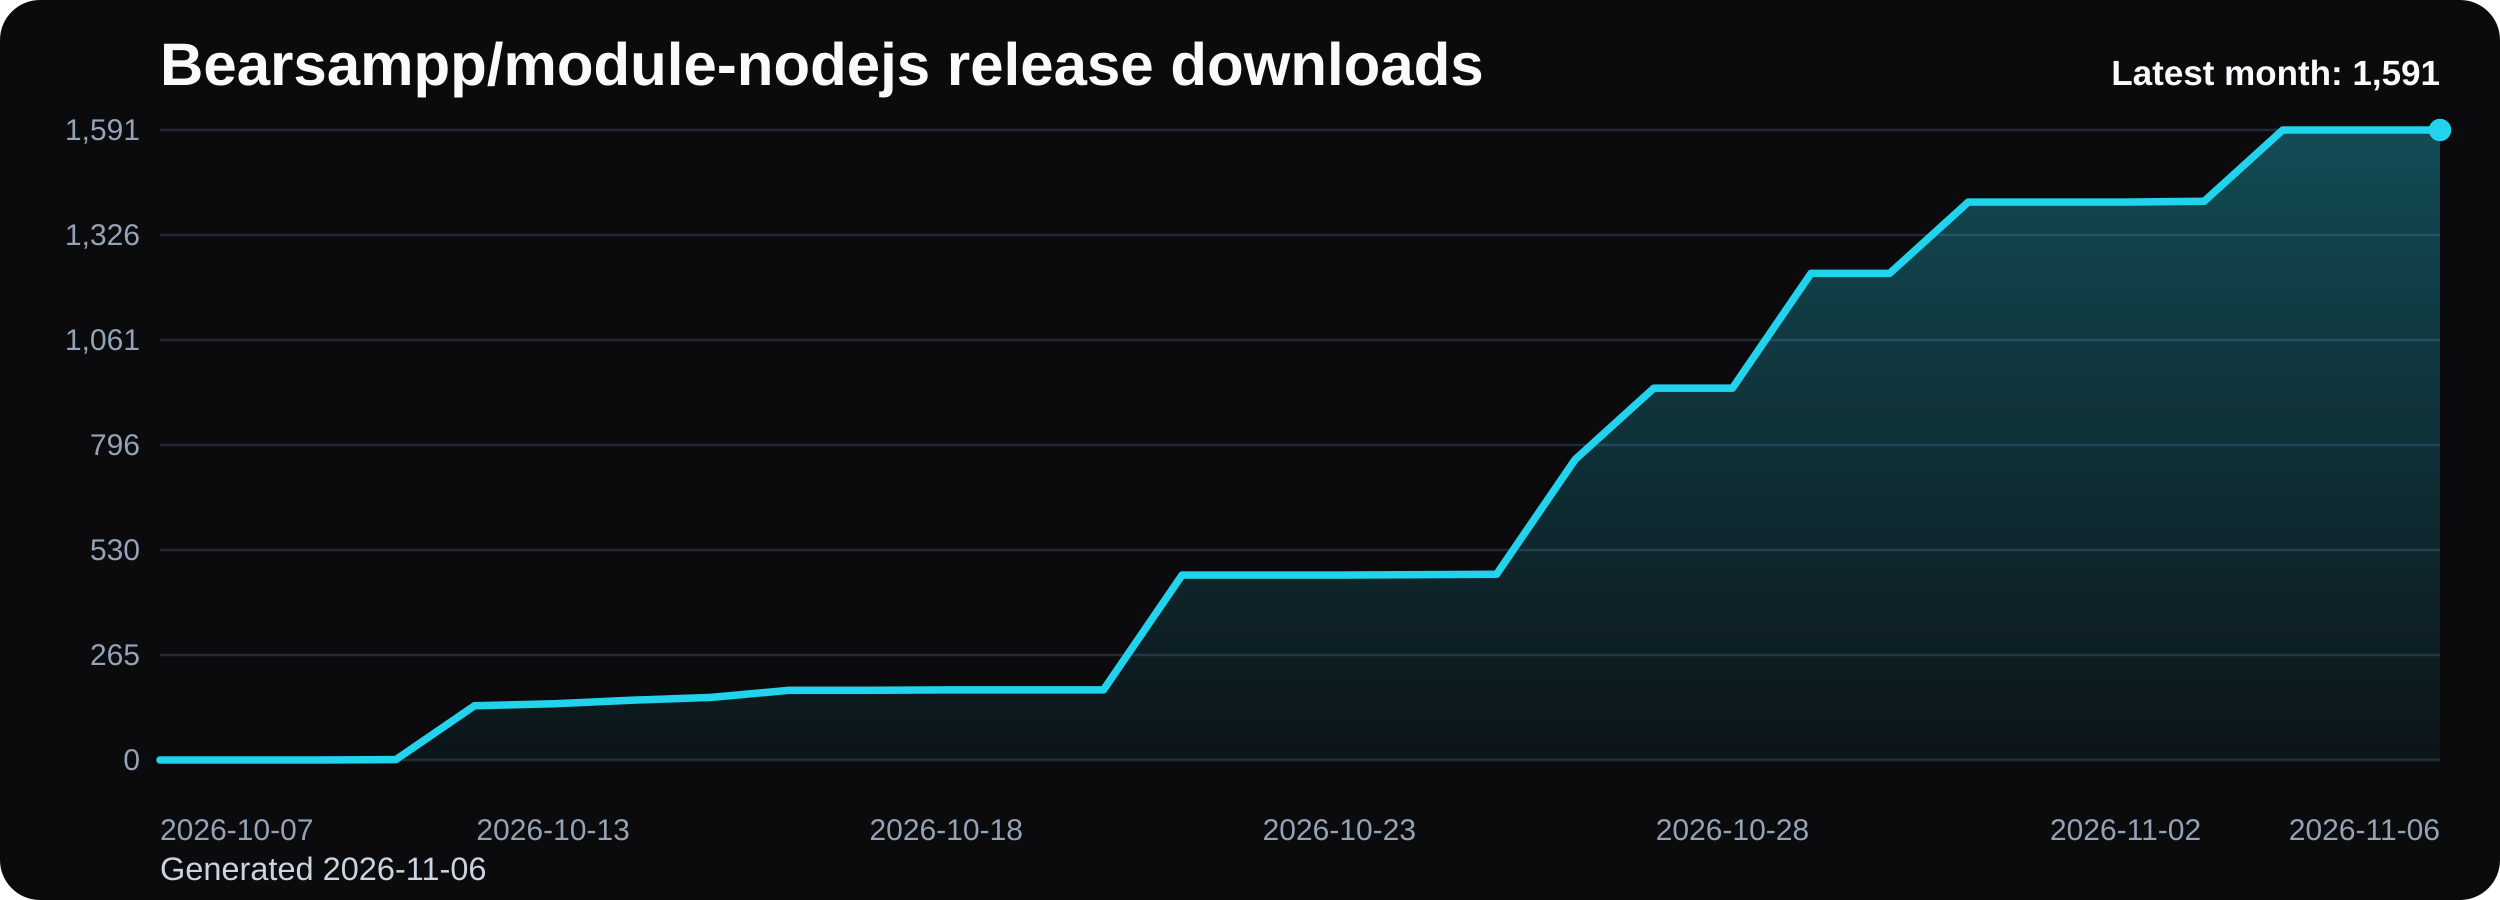
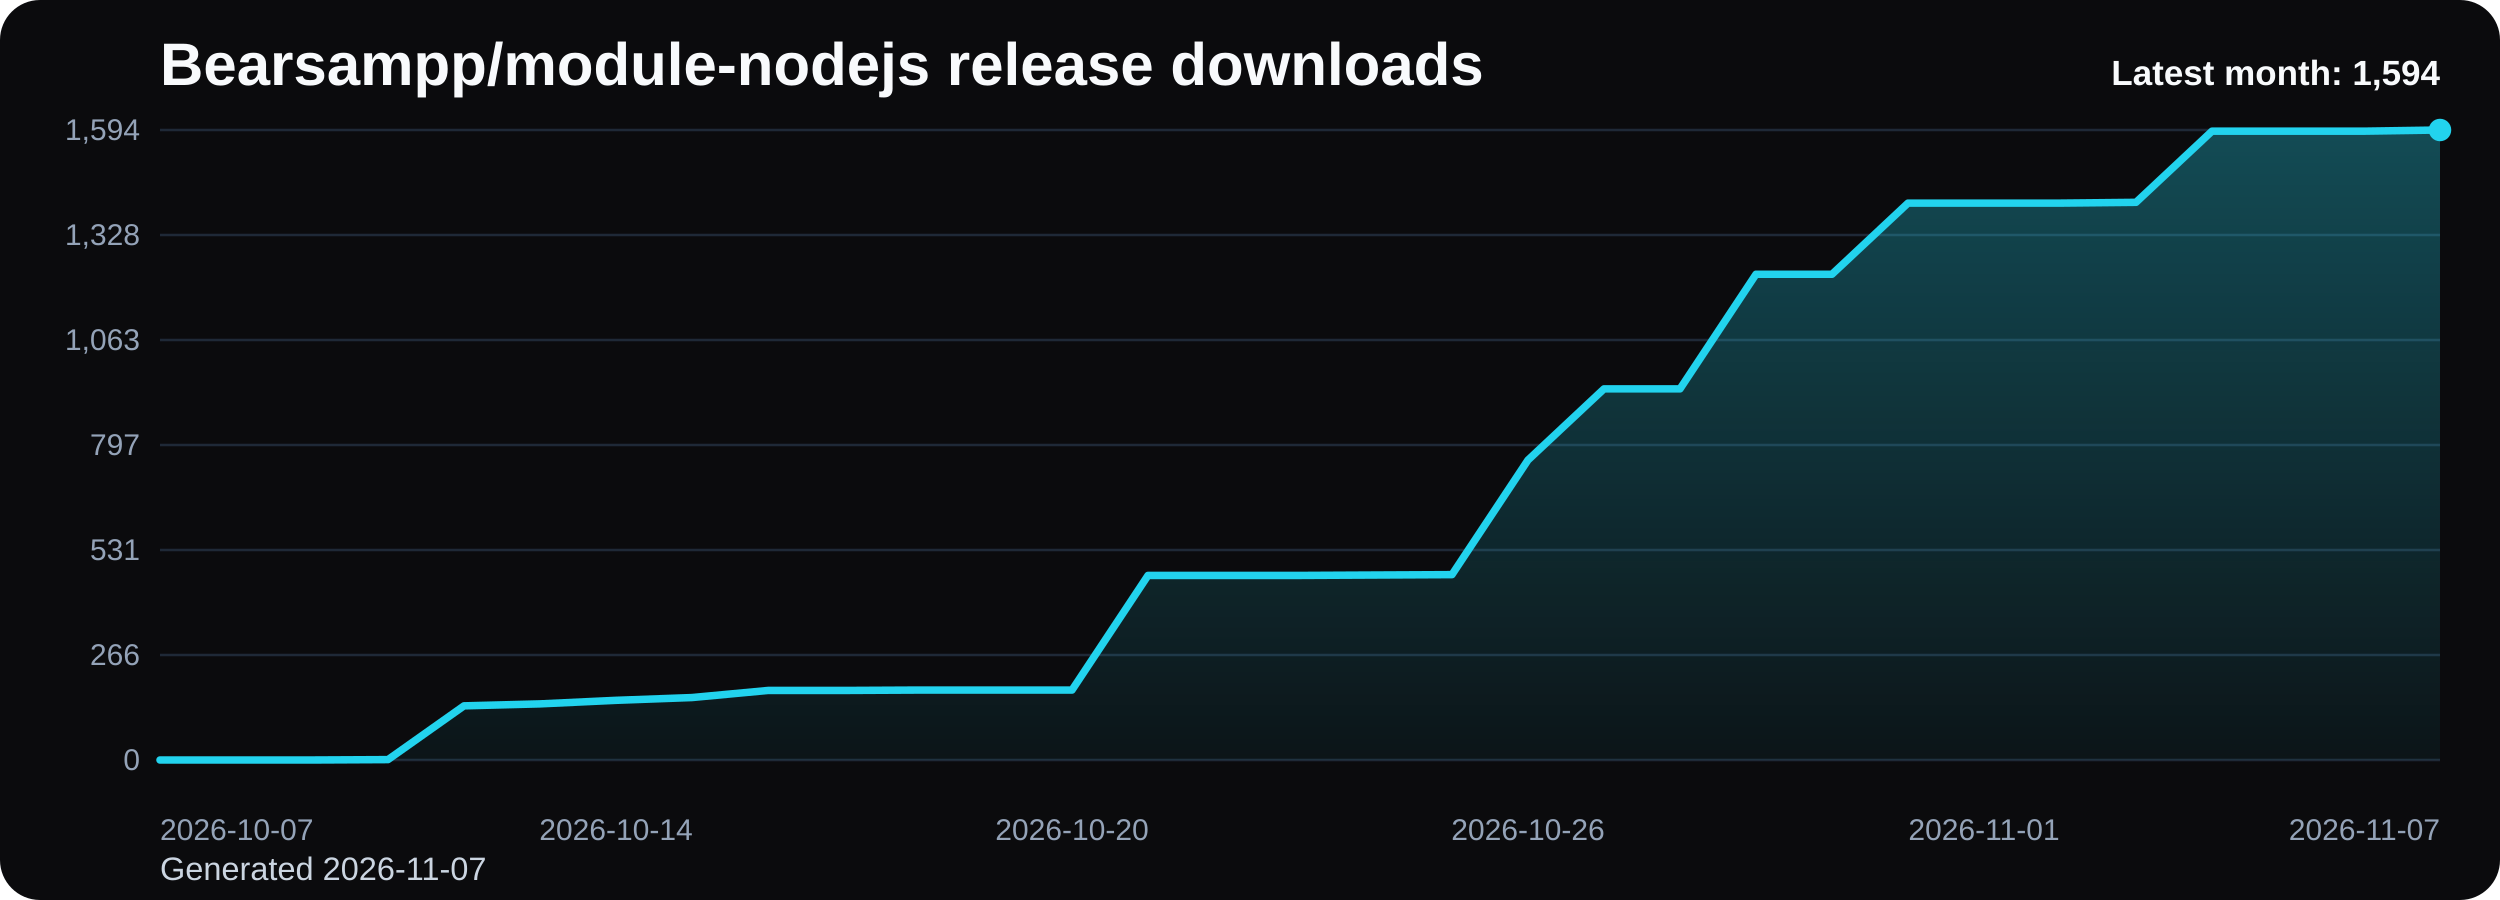
<svg xmlns="http://www.w3.org/2000/svg" viewBox="0 0 1000 360" role="img" aria-label="Bearsampp/module-nodejs release downloads chart">
  <defs>
    <linearGradient id="fill-monthly-black" x1="0" y1="0" x2="0" y2="1">
      <stop offset="0%" stop-color="#22d3ee" stop-opacity="0.32" />
      <stop offset="100%" stop-color="#22d3ee" stop-opacity="0.05" />
    </linearGradient>
    <style>
      .bg { fill: #0b0b0d; }
      .title { font: 700 24px Arial, sans-serif; fill: #f8fafc; }
      .sub { font: 400 13px Arial, sans-serif; fill: #cbd5e1; }
      .grid { stroke: #1f2937; stroke-width: 1; }
      .axis { font: 400 12px Arial, sans-serif; fill: #94a3b8; }
      .line { fill: none; stroke: #22d3ee; stroke-width: 3; stroke-linecap: round; stroke-linejoin: round; }
      .dot { fill: #22d3ee; }
      .value { font: 600 11px Arial, sans-serif; fill: #cbd5e1; }
      .latest { font: 700 14px Arial, sans-serif; fill: #f8fafc; }
    </style>
  </defs>
  <rect class="bg" x="0" y="0" width="1000" height="360" rx="16" />
  <text class="title" x="64" y="34">Bearsampp/module-nodejs release downloads</text>
-   <text class="sub" x="64" y="352">Generated 2026-11-06</text>
+   <text class="sub" x="64" y="352">Generated 2026-11-07</text>
  <line x1="64" y1="52.00" x2="976" y2="52.00" class="grid" />
-   <text x="56" y="56.00" text-anchor="end" class="axis">1,591</text>
+   <text x="56" y="56.00" text-anchor="end" class="axis">1,594</text>
  <line x1="64" y1="94.00" x2="976" y2="94.00" class="grid" />
-   <text x="56" y="98.00" text-anchor="end" class="axis">1,326</text>
+   <text x="56" y="98.00" text-anchor="end" class="axis">1,328</text>
  <line x1="64" y1="136.00" x2="976" y2="136.00" class="grid" />
-   <text x="56" y="140.00" text-anchor="end" class="axis">1,061</text>
+   <text x="56" y="140.00" text-anchor="end" class="axis">1,063</text>
  <line x1="64" y1="178.00" x2="976" y2="178.00" class="grid" />
-   <text x="56" y="182.00" text-anchor="end" class="axis">796</text>
+   <text x="56" y="182.00" text-anchor="end" class="axis">797</text>
  <line x1="64" y1="220.00" x2="976" y2="220.00" class="grid" />
-   <text x="56" y="224.00" text-anchor="end" class="axis">530</text>
+   <text x="56" y="224.00" text-anchor="end" class="axis">531</text>
  <line x1="64" y1="262.00" x2="976" y2="262.00" class="grid" />
-   <text x="56" y="266.00" text-anchor="end" class="axis">265</text>
+   <text x="56" y="266.00" text-anchor="end" class="axis">266</text>
  <line x1="64" y1="304.00" x2="976" y2="304.00" class="grid" />
  <text x="56" y="308.00" text-anchor="end" class="axis">0</text>
-   <path d="M 64.00 304 L 64.00 304.00 L 95.45 304.00 L 126.90 304.00 L 158.34 303.84 L 189.79 282.30 L 221.24 281.51 L 252.69 280.08 L 284.14 278.97 L 315.59 276.12 L 347.03 276.12 L 378.48 275.96 L 409.93 275.96 L 441.38 275.96 L 472.83 230.03 L 504.28 230.03 L 535.72 230.03 L 567.17 229.87 L 598.62 229.71 L 630.07 183.78 L 661.52 155.27 L 692.97 155.27 L 724.41 109.34 L 755.86 109.34 L 787.31 80.83 L 818.76 80.83 L 850.21 80.83 L 881.66 80.51 L 913.10 52.00 L 944.55 52.00 L 976.00 52.00 L 976.00 304 Z" fill="url(#fill-monthly-black)" />
-   <polyline class="line" points="64.00,304.00 95.45,304.00 126.90,304.00 158.34,303.84 189.79,282.30 221.24,281.51 252.69,280.08 284.14,278.97 315.59,276.12 347.03,276.12 378.48,275.96 409.93,275.96 441.38,275.96 472.83,230.03 504.28,230.03 535.72,230.03 567.17,229.87 598.62,229.71 630.07,183.78 661.52,155.27 692.97,155.27 724.41,109.34 755.86,109.34 787.31,80.83 818.76,80.83 850.21,80.83 881.66,80.51 913.10,52.00 944.55,52.00 976.00,52.00" />
+   <path d="M 64.00 304 L 64.00 304.00 L 94.40 304.00 L 124.80 304.00 L 155.20 303.84 L 185.60 282.34 L 216.00 281.55 L 246.40 280.13 L 276.80 279.02 L 307.20 276.18 L 337.60 276.18 L 368.00 276.02 L 398.40 276.02 L 428.80 276.02 L 459.20 230.17 L 489.60 230.17 L 520.00 230.17 L 550.40 230.01 L 580.80 229.85 L 611.20 184.01 L 641.60 155.55 L 672.00 155.55 L 702.40 109.70 L 732.80 109.70 L 763.20 81.25 L 793.60 81.25 L 824.00 81.25 L 854.40 80.93 L 884.80 52.47 L 915.20 52.47 L 945.60 52.47 L 976.00 52.00 L 976.00 304 Z" fill="url(#fill-monthly-black)" />
+   <polyline class="line" points="64.00,304.00 94.40,304.00 124.80,304.00 155.20,303.84 185.60,282.34 216.00,281.55 246.40,280.13 276.80,279.02 307.20,276.18 337.60,276.18 368.00,276.02 398.40,276.02 428.80,276.02 459.20,230.17 489.60,230.17 520.00,230.17 550.40,230.01 580.80,229.85 611.20,184.01 641.60,155.55 672.00,155.55 702.40,109.70 732.80,109.70 763.20,81.25 793.60,81.25 824.00,81.25 854.40,80.93 884.80,52.47 915.20,52.47 945.60,52.47 976.00,52.00" />
  <circle class="dot" cx="976.00" cy="52.00" r="4.5" />
  <text class="axis" x="64.00" y="336" text-anchor="start">2026-10-07</text>
-   <text class="axis" x="221.24" y="336" text-anchor="middle">2026-10-13</text>
-   <text class="axis" x="378.48" y="336" text-anchor="middle">2026-10-18</text>
-   <text class="axis" x="535.72" y="336" text-anchor="middle">2026-10-23</text>
-   <text class="axis" x="692.97" y="336" text-anchor="middle">2026-10-28</text>
-   <text class="axis" x="850.21" y="336" text-anchor="middle">2026-11-02</text>
-   <text class="axis" x="976.00" y="336" text-anchor="end">2026-11-06</text>
-   <text class="latest" x="976" y="34" text-anchor="end">Latest month: 1,591</text>
+   <text class="axis" x="246.40" y="336" text-anchor="middle">2026-10-14</text>
+   <text class="axis" x="428.80" y="336" text-anchor="middle">2026-10-20</text>
+   <text class="axis" x="611.20" y="336" text-anchor="middle">2026-10-26</text>
+   <text class="axis" x="793.60" y="336" text-anchor="middle">2026-11-01</text>
+   <text class="axis" x="976.00" y="336" text-anchor="end">2026-11-07</text>
+   <text class="latest" x="976" y="34" text-anchor="end">Latest month: 1,594</text>
</svg>
